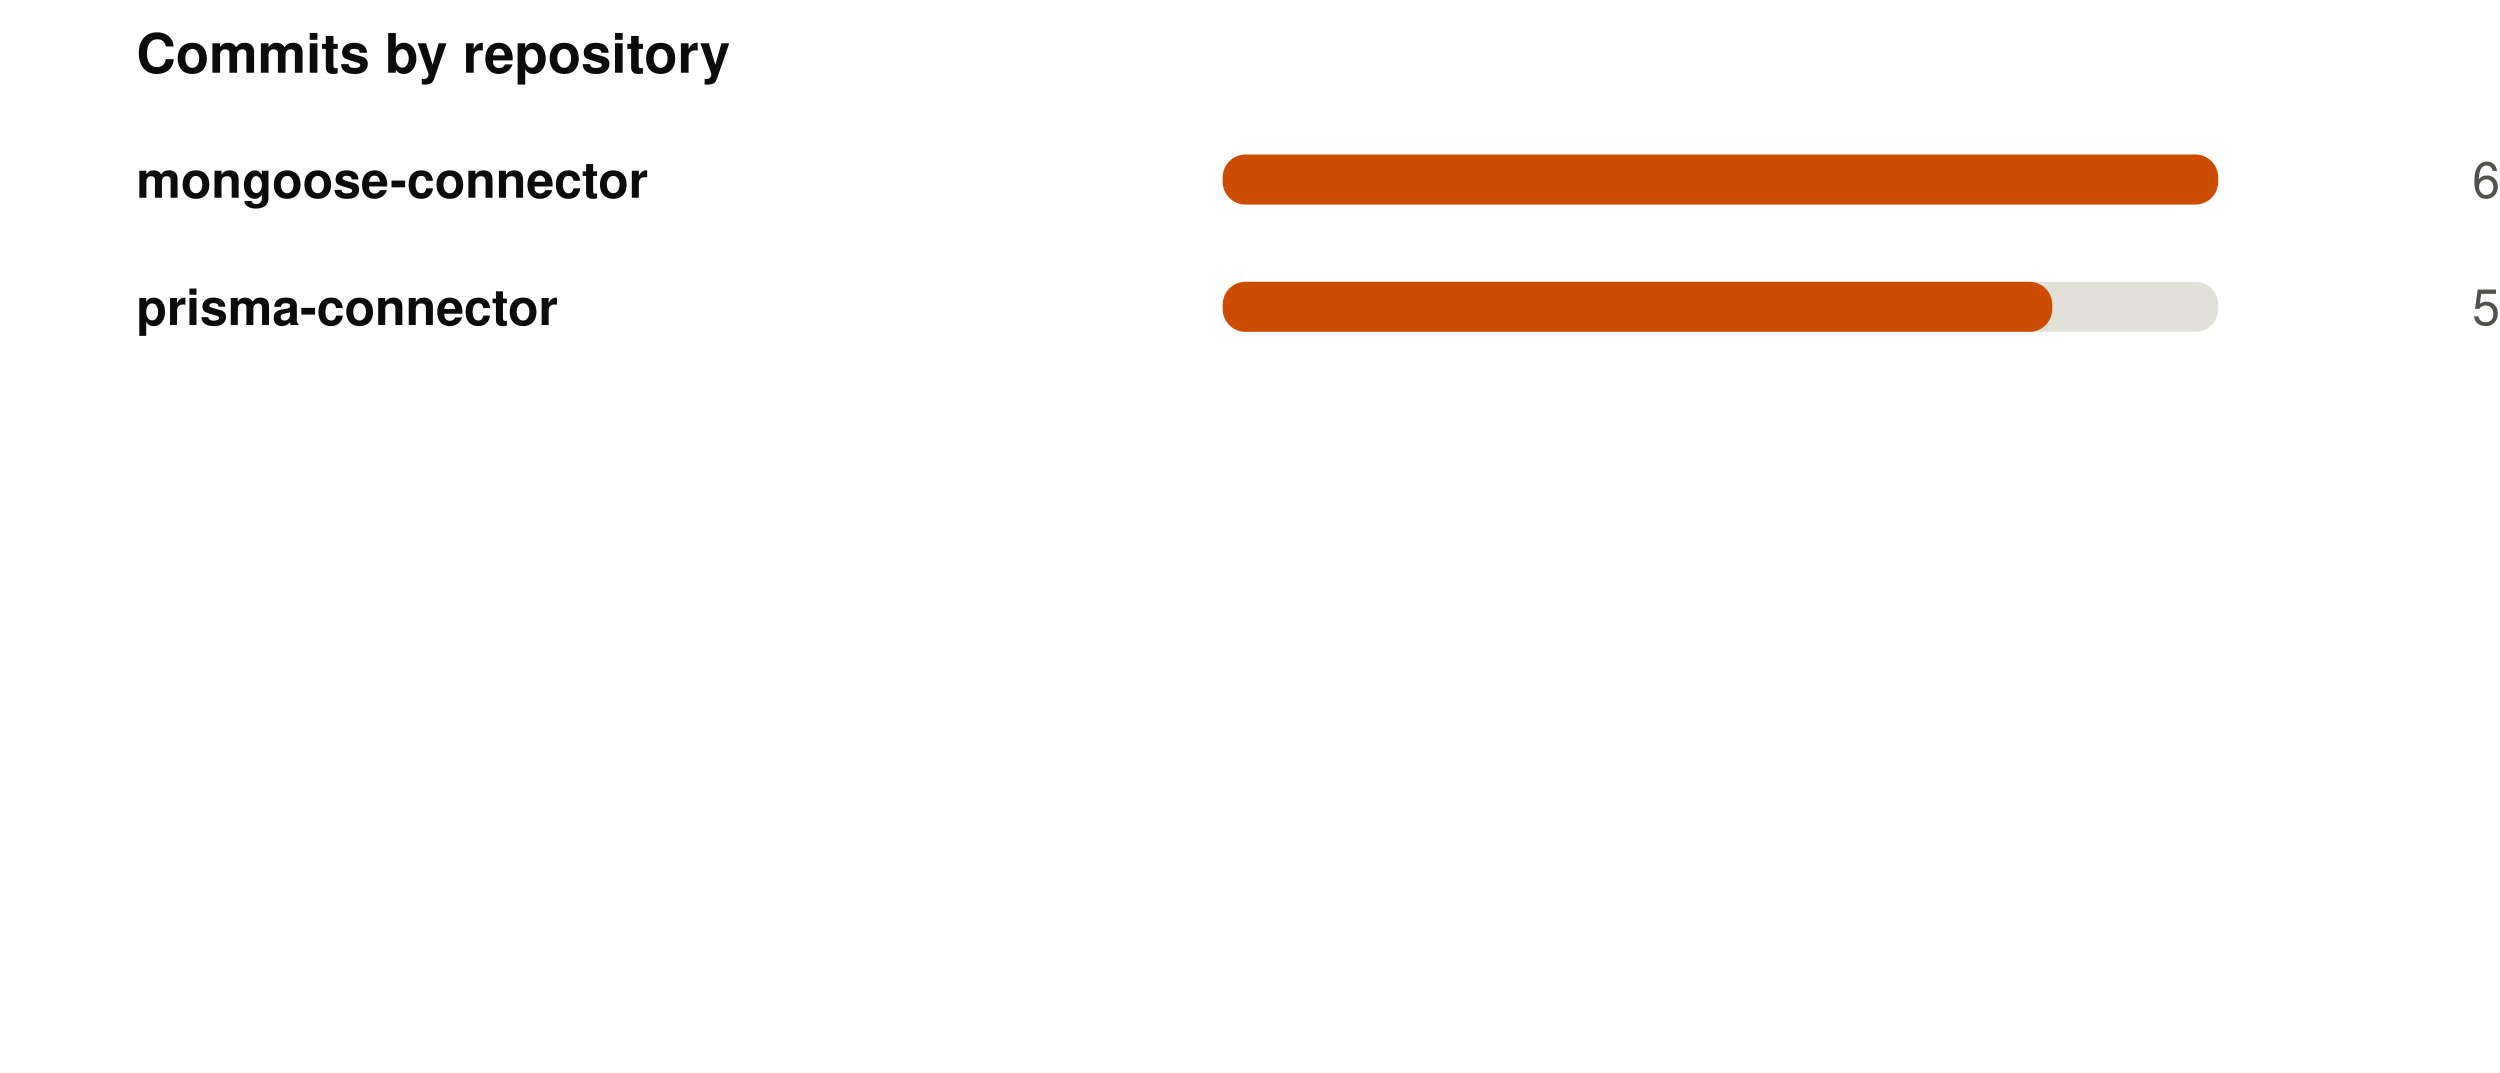
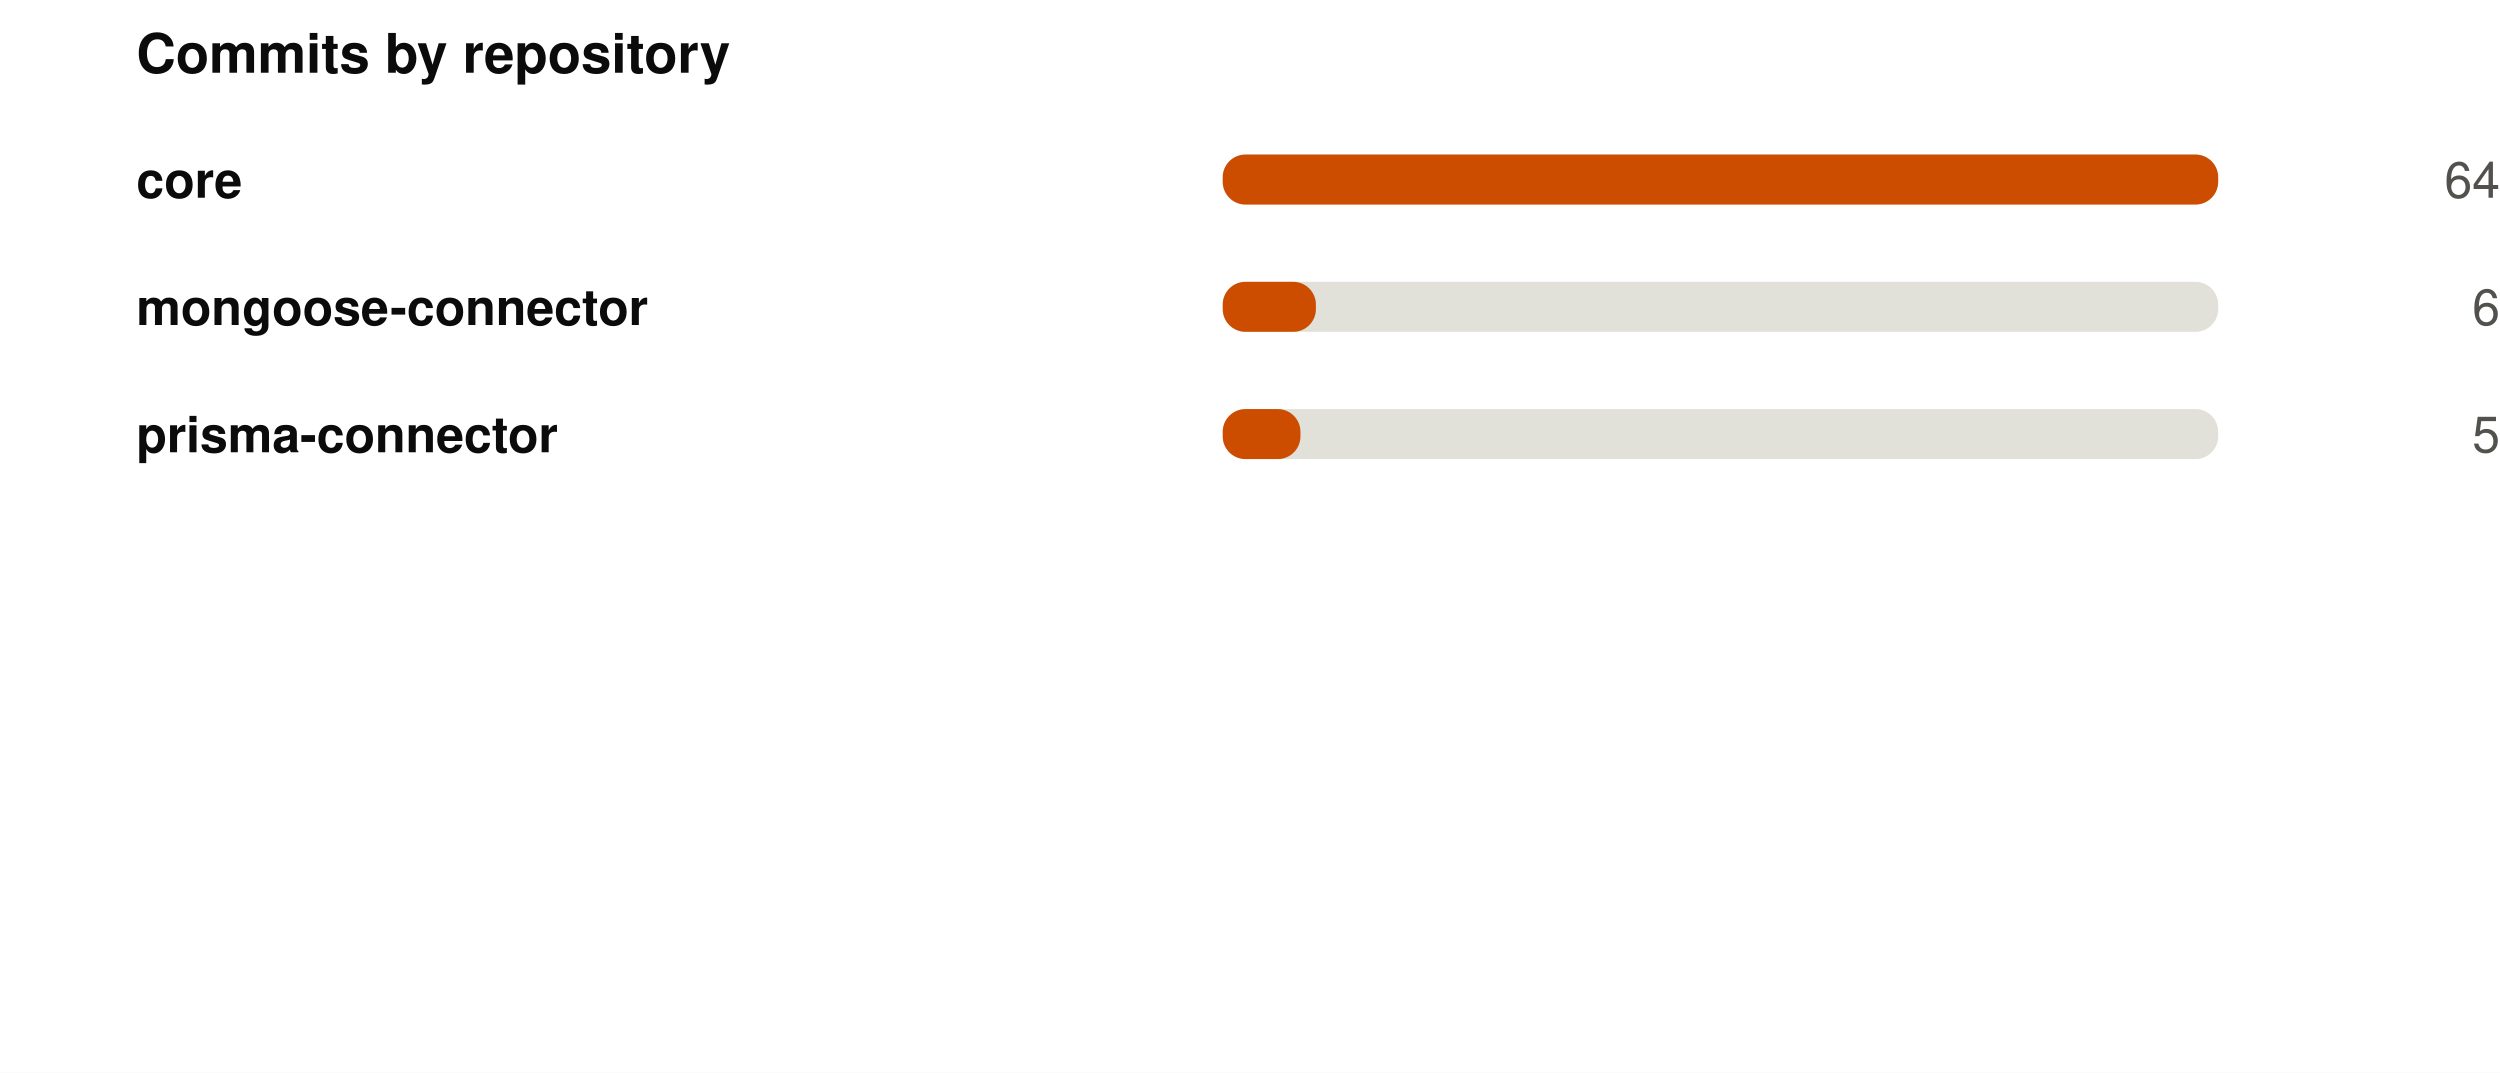
<svg xmlns="http://www.w3.org/2000/svg" width="550" height="236" viewBox="0 0 550 236" role="img">
  <rect width="550" height="236" fill="#ffffff" />
  <style>
@keyframes grow{from{transform:scaleX(0)}}
@keyframes rise{from{opacity:0;transform:translateY(9px)}}
@keyframes fade{from{opacity:0}}
@keyframes draw{to{stroke-dashoffset:0}}
.bar{transform-box:fill-box;transform-origin:left center;animation:grow .9s cubic-bezier(.22,1,.36,1) var(--d,0s) both}
.rise{animation:rise .7s cubic-bezier(.22,1,.36,1) var(--d,0s) both}
.fade{animation:fade .8s ease-out var(--d,0s) both}
.draw{animation:draw 1.7s ease-out .1s both}
@media (prefers-reduced-motion:reduce){
.bar,.rise,.fade,.draw{animation:none;transform:none;opacity:1;stroke-dashoffset:0}
}
</style>
  <g transform="translate(30,0)">
    <text x="0" y="16" font-family="-apple-system,BlinkMacSystemFont,'Segoe UI',Helvetica,Arial,sans-serif" font-size="12" font-weight="700" fill="#0b0b0b" text-anchor="start">Commits by repository</text>
-     <text x="0" y="43.5" font-family="-apple-system,BlinkMacSystemFont,'Segoe UI',Helvetica,Arial,sans-serif" font-size="11" font-weight="600" fill="#0b0b0b" text-anchor="start">mongoose-connector</text>
+     <text x="0" y="43.5" font-family="-apple-system,BlinkMacSystemFont,'Segoe UI',Helvetica,Arial,sans-serif" font-size="11" font-weight="600" fill="#0b0b0b" text-anchor="start">core</text>
    <rect x="239" y="34" width="219" height="11" rx="5" fill="#e1e0d9" />
    <rect class="bar" style="--d:0.00s" x="239" y="34" width="219.0" height="11" rx="5" fill="#CC4D00" />
    <g class="fade" style="--d:0.00s">
-       <text x="520" y="43.5" font-family="-apple-system,BlinkMacSystemFont,'Segoe UI',Helvetica,Arial,sans-serif" font-size="11" font-weight="400" fill="#52514e" text-anchor="end">6</text>
+       <text x="520" y="43.5" font-family="-apple-system,BlinkMacSystemFont,'Segoe UI',Helvetica,Arial,sans-serif" font-size="11" font-weight="400" fill="#52514e" text-anchor="end">64</text>
    </g>
-     <text x="0" y="71.5" font-family="-apple-system,BlinkMacSystemFont,'Segoe UI',Helvetica,Arial,sans-serif" font-size="11" font-weight="600" fill="#0b0b0b" text-anchor="start">prisma-connector</text>
+     <text x="0" y="71.5" font-family="-apple-system,BlinkMacSystemFont,'Segoe UI',Helvetica,Arial,sans-serif" font-size="11" font-weight="600" fill="#0b0b0b" text-anchor="start">mongoose-connector</text>
    <rect x="239" y="62" width="219" height="11" rx="5" fill="#e1e0d9" />
-     <rect class="bar" style="--d:0.07s" x="239" y="62" width="182.5" height="11" rx="5" fill="#CC4D00" />
+     <rect class="bar" style="--d:0.07s" x="239" y="62" width="20.5" height="11" rx="5" fill="#CC4D00" />
    <g class="fade" style="--d:0.07s">
-       <text x="520" y="71.5" font-family="-apple-system,BlinkMacSystemFont,'Segoe UI',Helvetica,Arial,sans-serif" font-size="11" font-weight="400" fill="#52514e" text-anchor="end">5</text>
+       <text x="520" y="71.5" font-family="-apple-system,BlinkMacSystemFont,'Segoe UI',Helvetica,Arial,sans-serif" font-size="11" font-weight="400" fill="#52514e" text-anchor="end">6</text>
+     </g>
+     <text x="0" y="99.5" font-family="-apple-system,BlinkMacSystemFont,'Segoe UI',Helvetica,Arial,sans-serif" font-size="11" font-weight="600" fill="#0b0b0b" text-anchor="start">prisma-connector</text>
+     <rect x="239" y="90" width="219" height="11" rx="5" fill="#e1e0d9" />
+     <rect class="bar" style="--d:0.14s" x="239" y="90" width="17.1" height="11" rx="5" fill="#CC4D00" />
+     <g class="fade" style="--d:0.14s">
+       <text x="520" y="99.5" font-family="-apple-system,BlinkMacSystemFont,'Segoe UI',Helvetica,Arial,sans-serif" font-size="11" font-weight="400" fill="#52514e" text-anchor="end">5</text>
    </g>
  </g>
</svg>
